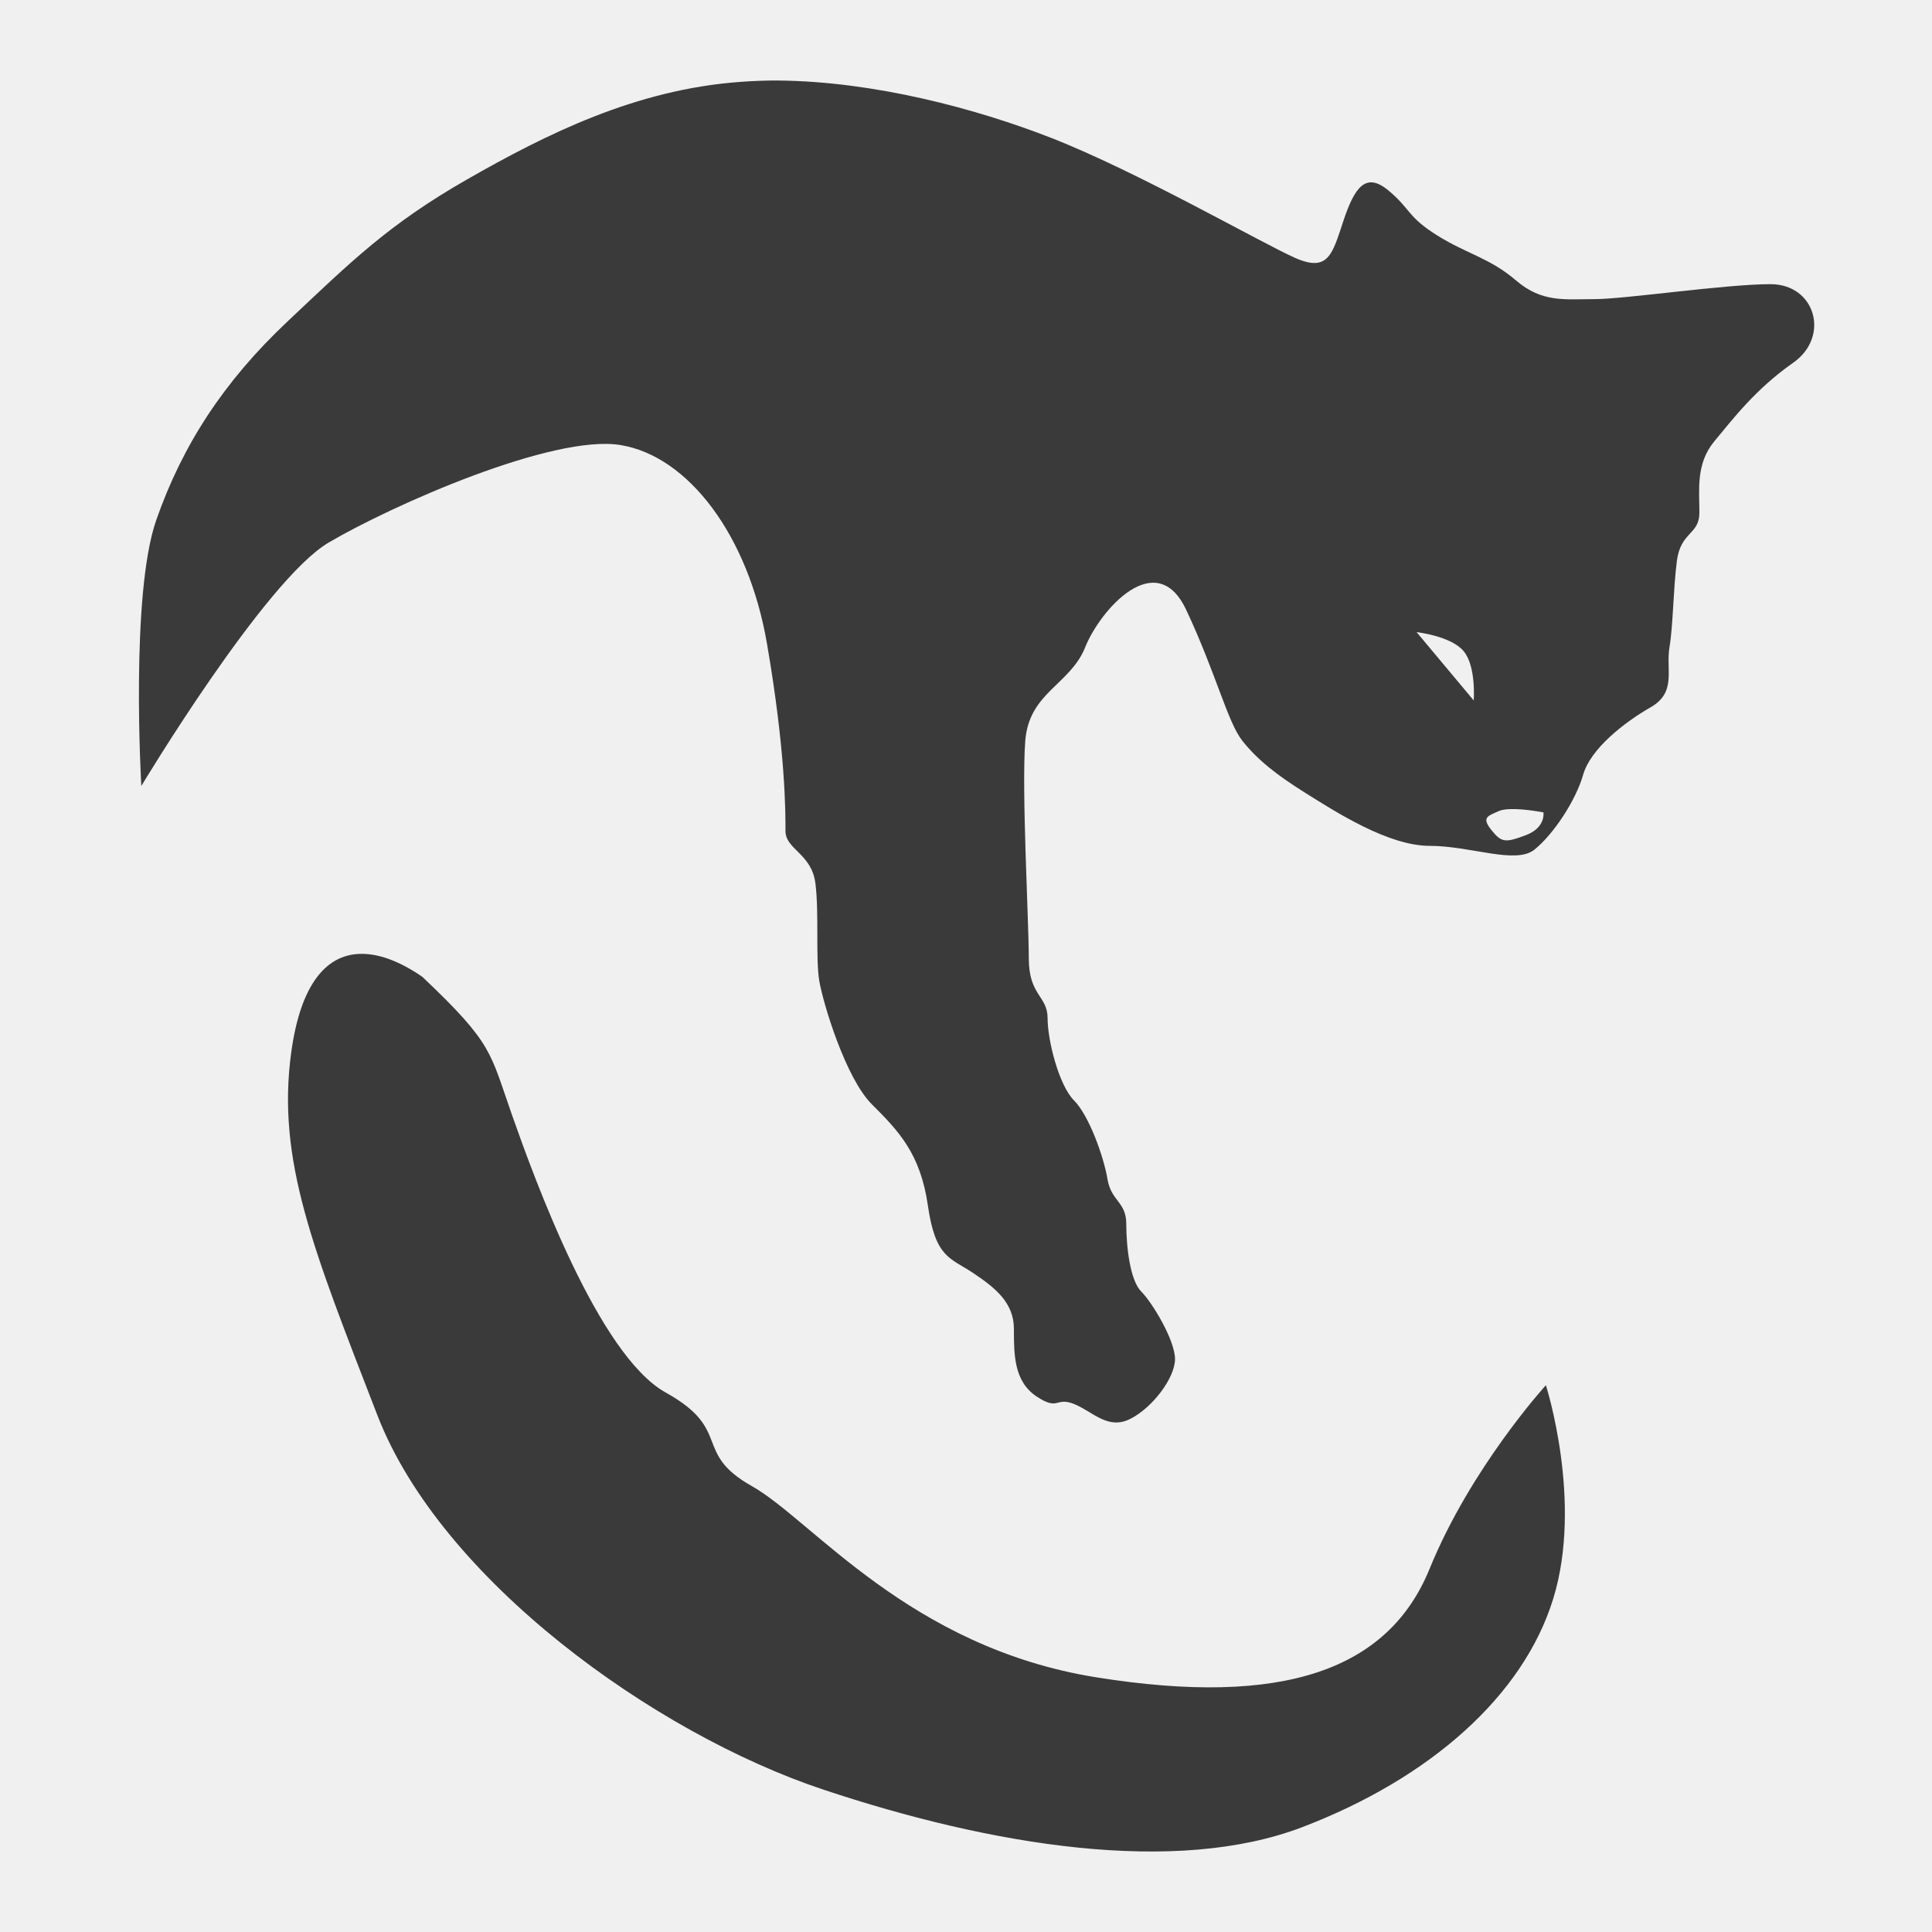
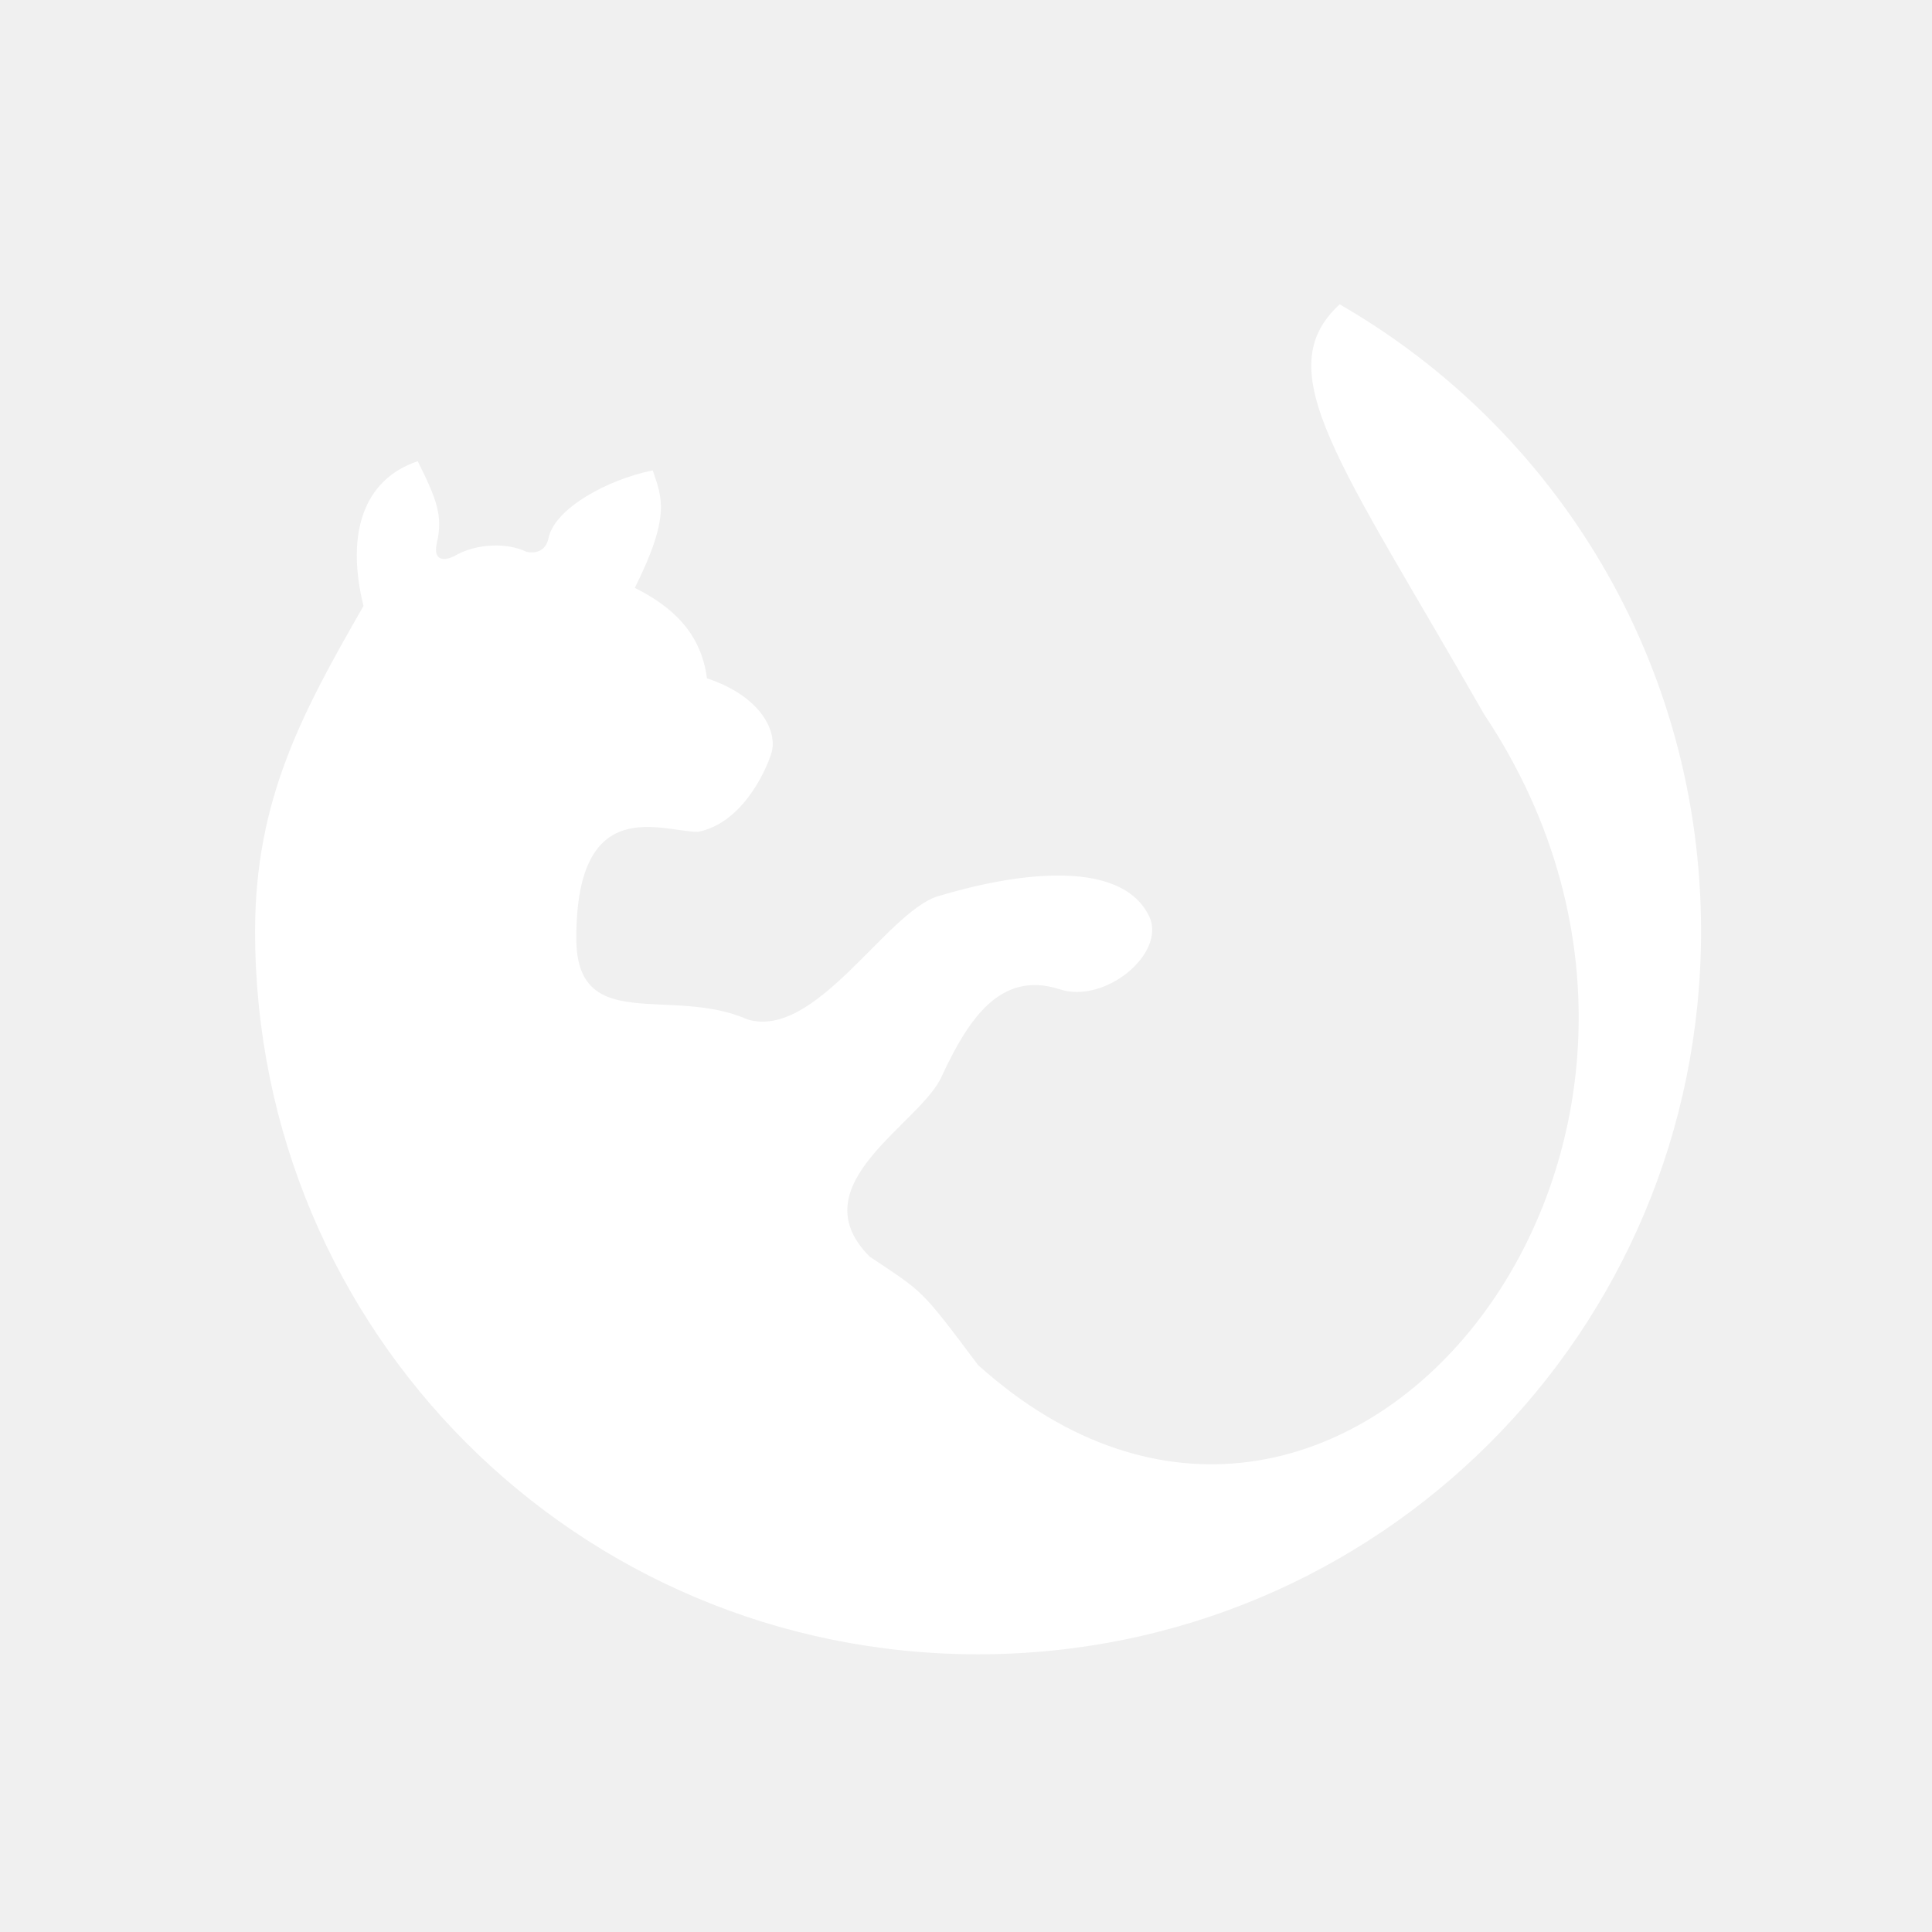
- <svg xmlns="http://www.w3.org/2000/svg" width="48" height="48">
-   <path d="m 19.359,2 c -0.157,-0.002 -0.312,0.003 -0.467,0.007 -0.165,0.005 -0.331,0.015 -0.494,0.027 -2.605,0.186 -4.837,1.305 -6.791,2.422 -1.954,1.117 -2.883,2.042 -4.464,3.531 -1.582,1.489 -2.609,3.07 -3.26,4.931 -0.651,1.861 -0.372,6.609 -0.372,6.609 0,0 3.072,-5.117 4.654,-6.047 1.582,-0.93 5.583,-2.701 7.258,-2.422 1.675,0.279 3.167,2.233 3.632,4.931 0.465,2.698 0.46,4.189 0.46,4.654 0,0.465 0.651,0.561 0.744,1.306 0.093,0.744 0.002,1.857 0.095,2.415 0.093,0.558 0.654,2.42 1.306,3.071 0.651,0.651 1.207,1.214 1.393,2.516 0.186,1.303 0.558,1.299 1.116,1.671 0.558,0.372 1.021,0.742 1.021,1.393 0,0.651 0.003,1.305 0.561,1.678 0.558,0.372 0.468,0.003 0.933,0.189 0.465,0.186 0.835,0.651 1.393,0.372 0.558,-0.279 1.116,-1.023 1.116,-1.488 0,-0.465 -0.56,-1.398 -0.839,-1.678 -0.279,-0.279 -0.372,-1.119 -0.372,-1.678 0,-0.558 -0.374,-0.558 -0.467,-1.116 -0.093,-0.558 -0.46,-1.583 -0.832,-1.955 -0.372,-0.372 -0.656,-1.485 -0.656,-2.043 0,-0.558 -0.467,-0.558 -0.467,-1.488 0,-0.93 -0.181,-4.188 -0.088,-5.398 0.093,-1.21 1.116,-1.396 1.488,-2.327 0.372,-0.93 1.765,-2.515 2.51,-0.933 0.744,1.582 1.028,2.795 1.4,3.26 0.372,0.465 0.832,0.834 1.576,1.299 0.744,0.465 2.047,1.306 3.071,1.306 1.023,0 2.139,0.467 2.604,0.095 0.465,-0.372 1.025,-1.209 1.211,-1.86 0.186,-0.651 1.026,-1.305 1.678,-1.678 0.651,-0.372 0.374,-0.93 0.467,-1.488 0.093,-0.558 0.09,-1.393 0.183,-2.138 0.093,-0.744 0.561,-0.653 0.561,-1.211 0,-0.558 -0.093,-1.214 0.372,-1.772 0.465,-0.558 1.024,-1.297 1.955,-1.948 0.93,-0.651 0.555,-1.955 -0.561,-1.955 -1.117,0 -3.625,0.372 -4.37,0.372 -0.744,0 -1.304,0.092 -1.955,-0.467 -0.651,-0.558 -1.211,-0.651 -1.955,-1.116 -0.744,-0.465 -0.653,-0.651 -1.211,-1.116 -0.558,-0.465 -0.837,-0.093 -1.116,0.744 -0.279,0.837 -0.373,1.299 -1.211,0.927 -0.837,-0.372 -3.907,-2.139 -6.047,-2.976 -1.881,-0.736 -4.411,-1.403 -6.764,-1.427 z M 35.194,15.705 c 0,0 0.855,0.095 1.17,0.473 0.315,0.379 0.25,1.224 0.25,1.224 l -1.42,-1.698 z m 2.34,4.397 c 0.35,-0.009 0.812,0.081 0.812,0.081 0,0 0.065,0.379 -0.44,0.568 -0.505,0.189 -0.6,0.187 -0.852,-0.129 -0.252,-0.315 -0.095,-0.347 0.189,-0.473 0.071,-0.032 0.174,-0.044 0.291,-0.047 z M 8.908,23.7 c -0.805,0.042 -1.438,0.749 -1.671,2.435 -0.372,2.698 0.556,4.93 2.138,9.024 1.582,4.094 6.886,7.905 11.073,9.301 4.187,1.396 8.748,2.143 11.912,0.933 3.164,-1.21 5.486,-3.256 6.23,-5.675 0.744,-2.419 -0.183,-5.303 -0.183,-5.303 0,0 -1.865,2.047 -2.888,4.559 -1.023,2.512 -3.627,3.443 -8.279,2.699 -4.652,-0.744 -7.068,-3.911 -8.557,-4.749 -1.489,-0.837 -0.469,-1.396 -2.144,-2.327 -1.675,-0.93 -3.257,-5.304 -3.815,-6.886 -0.558,-1.582 -0.464,-1.768 -2.232,-3.443 -0.558,-0.384 -1.1,-0.593 -1.583,-0.568 z" fill="#3a3a3a" />
+ <svg xmlns="http://www.w3.org/2000/svg" width="512" height="512" version="1.1" viewBox="0 0 512 512">
+   <style />
+   <path d="m355.02 80.657c-19.174 17.653 0 41.578 38.305 108.67 76.653 114.96-38.305 258.65-134.13 172.42-15.394-20.535-14.366-19.116-28.732-28.732-19.116-19.174 13.743-35.249 19.174-47.921 6.951-14.916 15.438-27.95 31.049-22.968 12.165 4.084 28.283-9.442 23.939-19.116-3.736-8.037-13.077-11.079-24.663-10.977-9.616 0.054-20.767 2.274-31.628 5.547-13.685 4.533-32.251 37.957-50.238 32.584-20.304-8.993-45.372 4.301-45.372-21.549 0-38.638 22.693-28.167 32.251-28.167 11.585-2.274 17.871-15.785 19.464-20.883 1.694-5.648-2.723-15.047-17.089-19.797-1.593-12.339-9.558-19.174-19.116-23.982 9.558-19.116 7.183-23.939 4.75-31.122-11.933 2.375-25.966 10.079-27.603 17.885-1.013 5.025-5.894 3.678-5.894 3.678-4.808-2.389-13.179-2.389-19.174 1.188-2.433 1.188-5.706 1.463-4.518-3.678 1.694-7.183-0.29-11.875-5.098-21.506-14.366 4.808-19.116 19.174-14.366 38.363-16.176 28.167-28.732 51.252-28.732 86.211 0 106.12 85.472 191.6 191.6 191.6 106.18 0 191.6-85.472 191.6-191.6 0-71.222-38.406-133.12-95.769-166.15z" fill="#fff" />
</svg>
